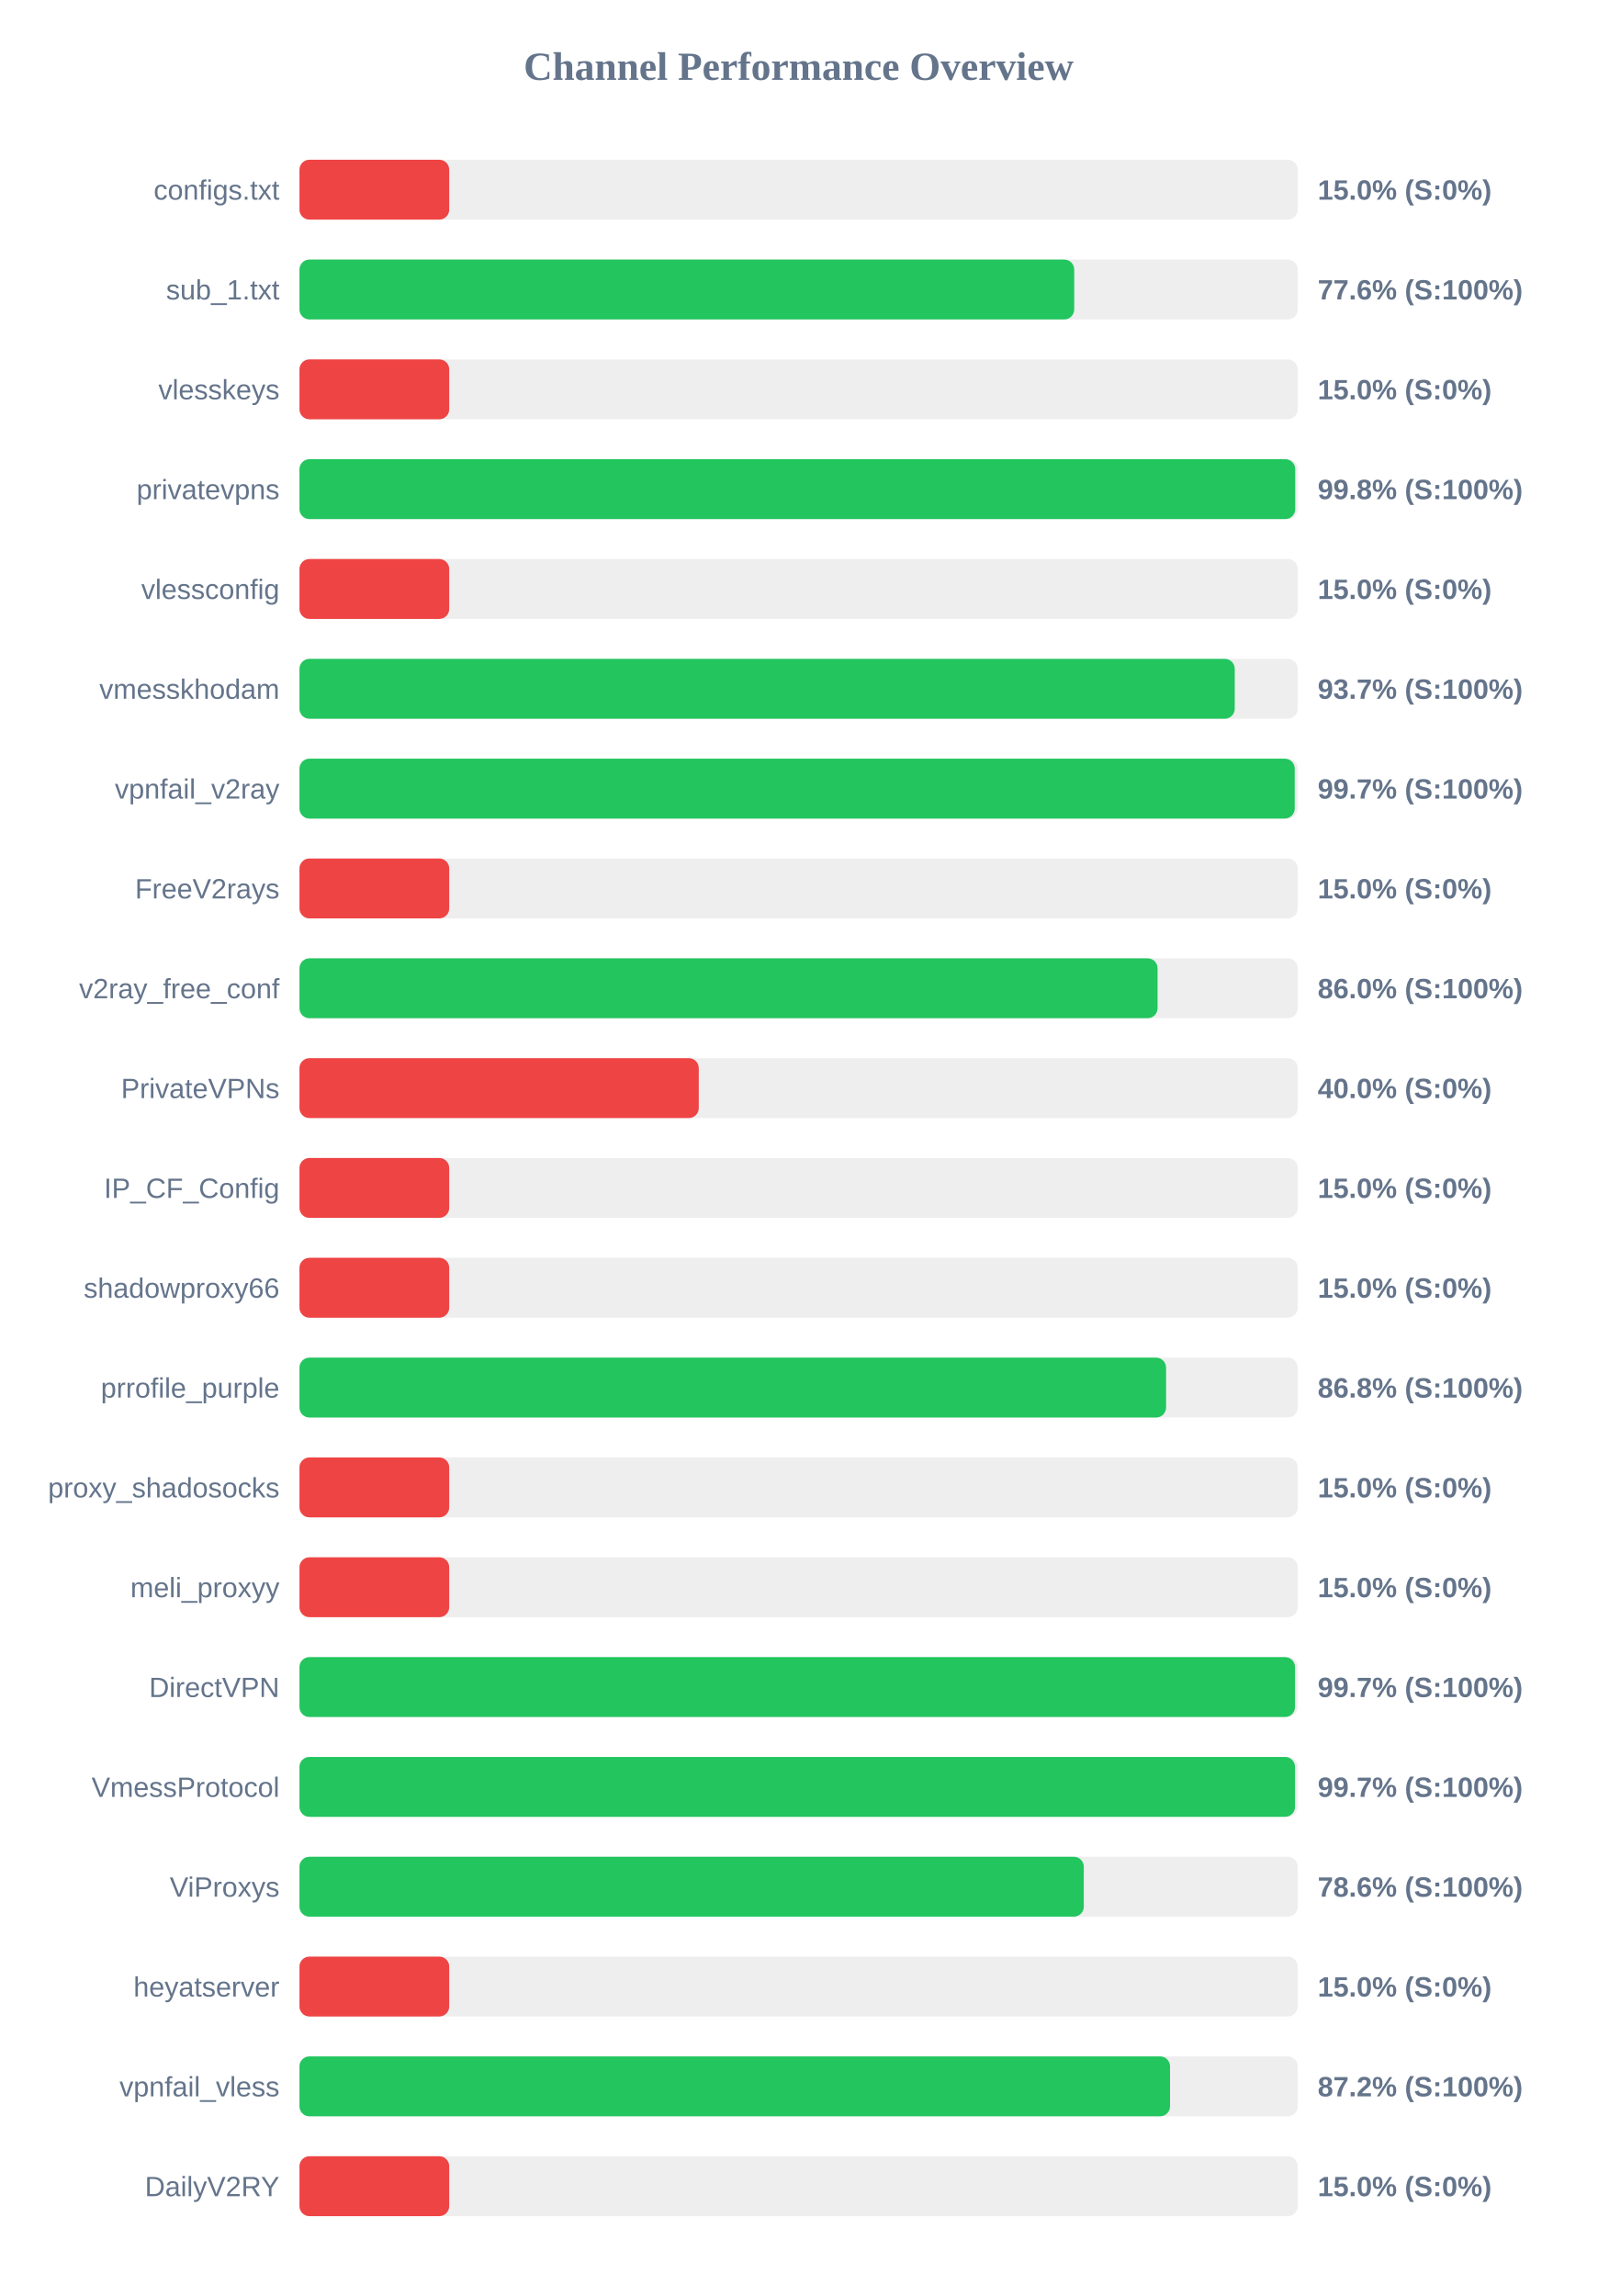
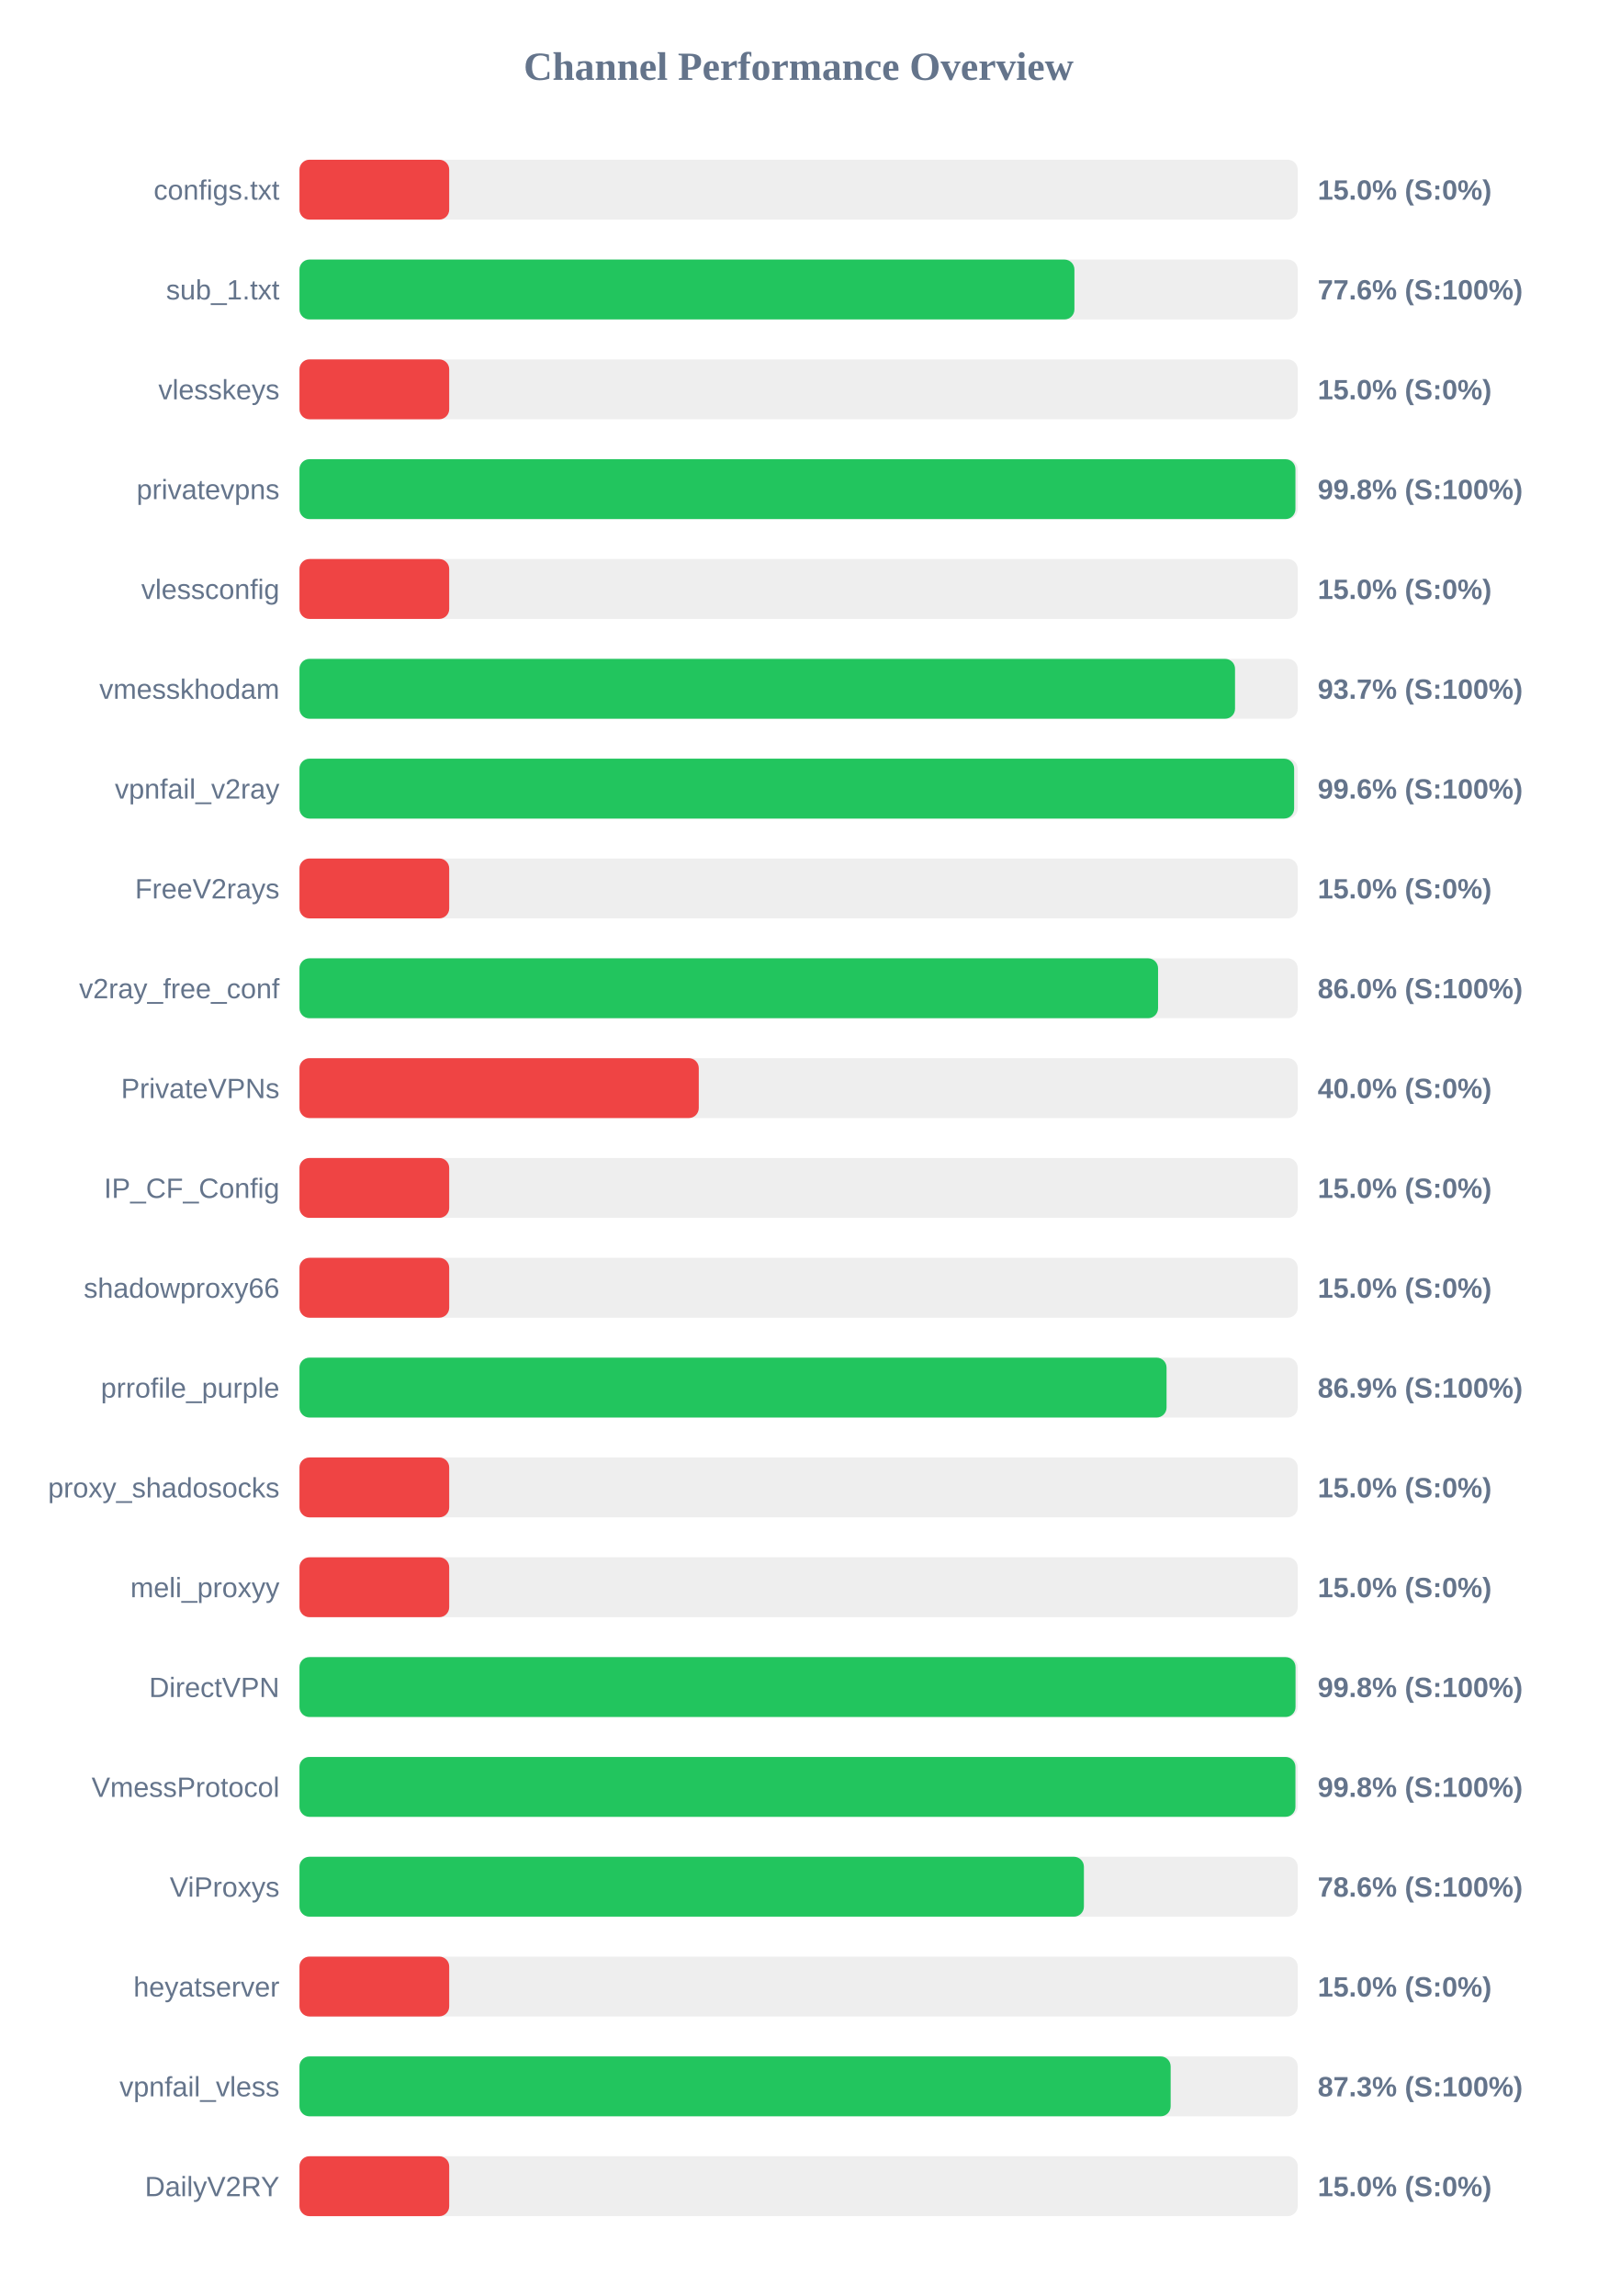
<svg xmlns="http://www.w3.org/2000/svg" width="800" height="1150" version="1.1">
  <style>
        .row { font: 14px Arial; fill: #64748b; }
        .score { font: bold 14px Arial; fill: #64748b; }
    </style>
  <text x="400" y="40" text-anchor="middle" font-size="20px" font-weight="bold" fill="#64748b">Channel Performance Overview</text>
  <rect x="150" y="80" width="500" height="30" fill="#eee" rx="5" />
  <rect x="150" y="80" width="75.0" height="30" fill="#ef4444" rx="5" />
  <text x="140" y="100" text-anchor="end" class="row">configs.txt</text>
  <text x="660" y="100" text-anchor="start" class="score">15.0% (S:0%)</text>
  <rect x="150" y="130" width="500" height="30" fill="#eee" rx="5" />
-   <rect x="150" y="130" width="388.05" height="30" fill="#22c55e" rx="5" />
+   <rect x="150" y="130" width="388.15" height="30" fill="#22c55e" rx="5" />
  <text x="140" y="150" text-anchor="end" class="row">sub_1.txt</text>
  <text x="660" y="150" text-anchor="start" class="score">77.6% (S:100%)</text>
  <rect x="150" y="180" width="500" height="30" fill="#eee" rx="5" />
  <rect x="150" y="180" width="75.0" height="30" fill="#ef4444" rx="5" />
  <text x="140" y="200" text-anchor="end" class="row">vlesskeys</text>
  <text x="660" y="200" text-anchor="start" class="score">15.0% (S:0%)</text>
  <rect x="150" y="230" width="500" height="30" fill="#eee" rx="5" />
-   <rect x="150" y="230" width="498.75" height="30" fill="#22c55e" rx="5" />
+   <rect x="150" y="230" width="498.85" height="30" fill="#22c55e" rx="5" />
  <text x="140" y="250" text-anchor="end" class="row">privatevpns</text>
  <text x="660" y="250" text-anchor="start" class="score">99.8% (S:100%)</text>
  <rect x="150" y="280" width="500" height="30" fill="#eee" rx="5" />
  <rect x="150" y="280" width="75.0" height="30" fill="#ef4444" rx="5" />
  <text x="140" y="300" text-anchor="end" class="row">vlessconfig</text>
  <text x="660" y="300" text-anchor="start" class="score">15.0% (S:0%)</text>
  <rect x="150" y="330" width="500" height="30" fill="#eee" rx="5" />
-   <rect x="150" y="330" width="468.45" height="30" fill="#22c55e" rx="5" />
+   <rect x="150" y="330" width="468.6" height="30" fill="#22c55e" rx="5" />
  <text x="140" y="350" text-anchor="end" class="row">vmesskhodam</text>
  <text x="660" y="350" text-anchor="start" class="score">93.7% (S:100%)</text>
  <rect x="150" y="380" width="500" height="30" fill="#eee" rx="5" />
-   <rect x="150" y="380" width="498.5" height="30" fill="#22c55e" rx="5" />
+   <rect x="150" y="380" width="498.2" height="30" fill="#22c55e" rx="5" />
  <text x="140" y="400" text-anchor="end" class="row">vpnfail_v2ray</text>
-   <text x="660" y="400" text-anchor="start" class="score">99.7% (S:100%)</text>
+   <text x="660" y="400" text-anchor="start" class="score">99.6% (S:100%)</text>
  <rect x="150" y="430" width="500" height="30" fill="#eee" rx="5" />
  <rect x="150" y="430" width="75.0" height="30" fill="#ef4444" rx="5" />
  <text x="140" y="450" text-anchor="end" class="row">FreeV2rays</text>
  <text x="660" y="450" text-anchor="start" class="score">15.0% (S:0%)</text>
  <rect x="150" y="480" width="500" height="30" fill="#eee" rx="5" />
-   <rect x="150" y="480" width="429.8" height="30" fill="#22c55e" rx="5" />
+   <rect x="150" y="480" width="430.05" height="30" fill="#22c55e" rx="5" />
  <text x="140" y="500" text-anchor="end" class="row">v2ray_free_conf</text>
  <text x="660" y="500" text-anchor="start" class="score">86.0% (S:100%)</text>
  <rect x="150" y="530" width="500" height="30" fill="#eee" rx="5" />
  <rect x="150" y="530" width="200.0" height="30" fill="#ef4444" rx="5" />
  <text x="140" y="550" text-anchor="end" class="row">PrivateVPNs</text>
  <text x="660" y="550" text-anchor="start" class="score">40.0% (S:0%)</text>
  <rect x="150" y="580" width="500" height="30" fill="#eee" rx="5" />
  <rect x="150" y="580" width="75.0" height="30" fill="#ef4444" rx="5" />
  <text x="140" y="600" text-anchor="end" class="row">IP_CF_Config</text>
  <text x="660" y="600" text-anchor="start" class="score">15.0% (S:0%)</text>
  <rect x="150" y="630" width="500" height="30" fill="#eee" rx="5" />
  <rect x="150" y="630" width="75.0" height="30" fill="#ef4444" rx="5" />
  <text x="140" y="650" text-anchor="end" class="row">shadowproxy66</text>
  <text x="660" y="650" text-anchor="start" class="score">15.0% (S:0%)</text>
  <rect x="150" y="680" width="500" height="30" fill="#eee" rx="5" />
-   <rect x="150" y="680" width="434.05" height="30" fill="#22c55e" rx="5" />
+   <rect x="150" y="680" width="434.3" height="30" fill="#22c55e" rx="5" />
  <text x="140" y="700" text-anchor="end" class="row">prrofile_purple</text>
-   <text x="660" y="700" text-anchor="start" class="score">86.8% (S:100%)</text>
+   <text x="660" y="700" text-anchor="start" class="score">86.9% (S:100%)</text>
  <rect x="150" y="730" width="500" height="30" fill="#eee" rx="5" />
  <rect x="150" y="730" width="75.0" height="30" fill="#ef4444" rx="5" />
  <text x="140" y="750" text-anchor="end" class="row">proxy_shadosocks</text>
  <text x="660" y="750" text-anchor="start" class="score">15.0% (S:0%)</text>
  <rect x="150" y="780" width="500" height="30" fill="#eee" rx="5" />
  <rect x="150" y="780" width="75.0" height="30" fill="#ef4444" rx="5" />
  <text x="140" y="800" text-anchor="end" class="row">meli_proxyy</text>
  <text x="660" y="800" text-anchor="start" class="score">15.0% (S:0%)</text>
  <rect x="150" y="830" width="500" height="30" fill="#eee" rx="5" />
-   <rect x="150" y="830" width="498.65" height="30" fill="#22c55e" rx="5" />
+   <rect x="150" y="830" width="498.9" height="30" fill="#22c55e" rx="5" />
  <text x="140" y="850" text-anchor="end" class="row">DirectVPN</text>
-   <text x="660" y="850" text-anchor="start" class="score">99.7% (S:100%)</text>
+   <text x="660" y="850" text-anchor="start" class="score">99.8% (S:100%)</text>
  <rect x="150" y="880" width="500" height="30" fill="#eee" rx="5" />
-   <rect x="150" y="880" width="498.65" height="30" fill="#22c55e" rx="5" />
+   <rect x="150" y="880" width="498.85" height="30" fill="#22c55e" rx="5" />
  <text x="140" y="900" text-anchor="end" class="row">VmessProtocol</text>
-   <text x="660" y="900" text-anchor="start" class="score">99.7% (S:100%)</text>
+   <text x="660" y="900" text-anchor="start" class="score">99.8% (S:100%)</text>
  <rect x="150" y="930" width="500" height="30" fill="#eee" rx="5" />
-   <rect x="150" y="930" width="392.85" height="30" fill="#22c55e" rx="5" />
+   <rect x="150" y="930" width="392.9" height="30" fill="#22c55e" rx="5" />
  <text x="140" y="950" text-anchor="end" class="row">ViProxys</text>
  <text x="660" y="950" text-anchor="start" class="score">78.6% (S:100%)</text>
  <rect x="150" y="980" width="500" height="30" fill="#eee" rx="5" />
  <rect x="150" y="980" width="75.0" height="30" fill="#ef4444" rx="5" />
  <text x="140" y="1000" text-anchor="end" class="row">heyatserver</text>
  <text x="660" y="1000" text-anchor="start" class="score">15.0% (S:0%)</text>
  <rect x="150" y="1030" width="500" height="30" fill="#eee" rx="5" />
-   <rect x="150" y="1030" width="436.05" height="30" fill="#22c55e" rx="5" />
+   <rect x="150" y="1030" width="436.35" height="30" fill="#22c55e" rx="5" />
  <text x="140" y="1050" text-anchor="end" class="row">vpnfail_vless</text>
-   <text x="660" y="1050" text-anchor="start" class="score">87.2% (S:100%)</text>
+   <text x="660" y="1050" text-anchor="start" class="score">87.3% (S:100%)</text>
  <rect x="150" y="1080" width="500" height="30" fill="#eee" rx="5" />
  <rect x="150" y="1080" width="75.0" height="30" fill="#ef4444" rx="5" />
  <text x="140" y="1100" text-anchor="end" class="row">DailyV2RY</text>
  <text x="660" y="1100" text-anchor="start" class="score">15.0% (S:0%)</text>
</svg>
